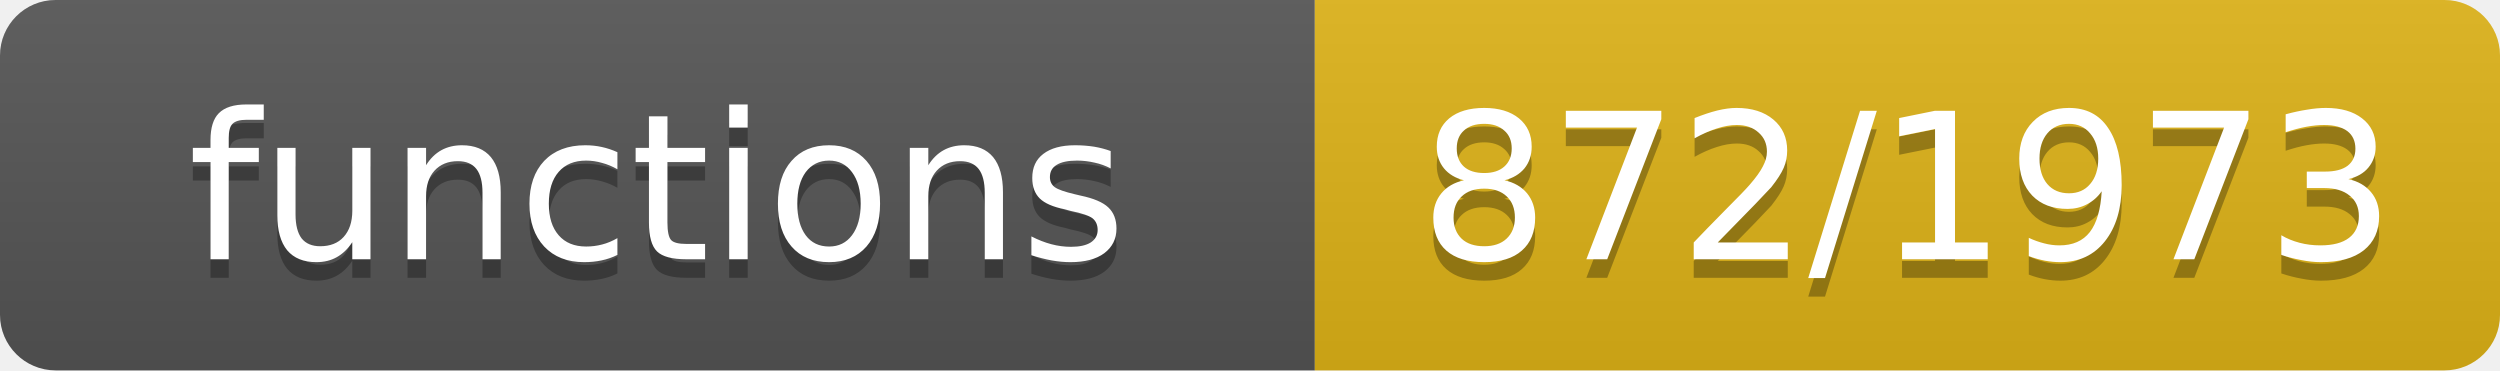
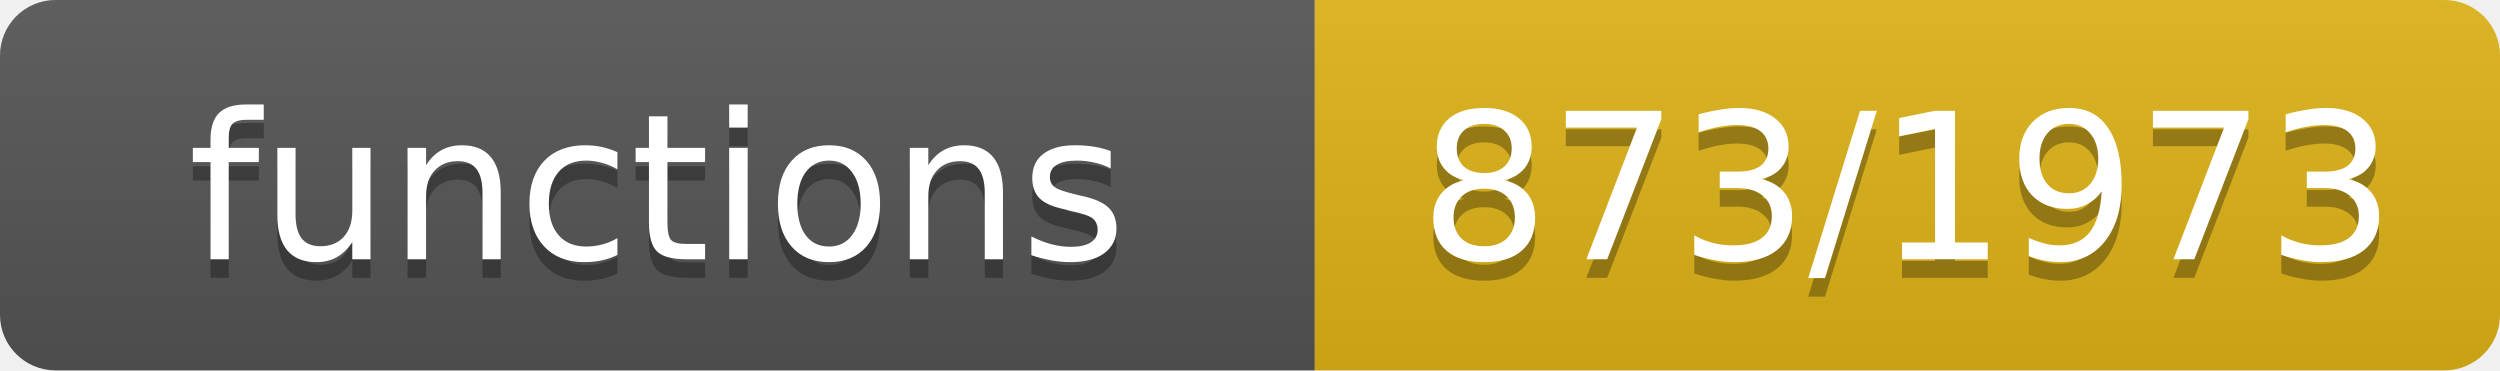
- <svg xmlns="http://www.w3.org/2000/svg" width="135" height="20" role="img" aria-label="functions: 872/1973">
+ <svg xmlns="http://www.w3.org/2000/svg" width="135" height="20" role="img" aria-label="functions: 873/1973">
  <linearGradient id="s" x2="0" y2="100%">
    <stop offset="0" stop-color="#bbb" stop-opacity=".1" />
    <stop offset="1" stop-opacity=".1" />
  </linearGradient>
  <clipPath id="r">
    <rect width="135" height="20" rx="3" fill="#fff" />
  </clipPath>
  <g clip-path="url(#r)">
    <rect width="71" height="20" fill="#555" />
    <rect x="71" width="64" height="20" fill="#dfb317" />
    <rect width="135" height="20" fill="url(#s)" />
  </g>
  <g fill="#fff" text-anchor="middle" font-family="Verdana,Geneva,DejaVu Sans,sans-serif" font-size="11">
    <text x="35.5" y="15" fill="#010101" fill-opacity=".3">functions</text>
    <text x="35.5" y="14">functions</text>
-     <text x="103.0" y="15" fill="#010101" fill-opacity=".3">872/1973</text>
-     <text x="103.0" y="14">872/1973</text>
+     <text x="103.0" y="15" fill="#010101" fill-opacity=".3">873/1973</text>
+     <text x="103.0" y="14">873/1973</text>
  </g>
</svg>
